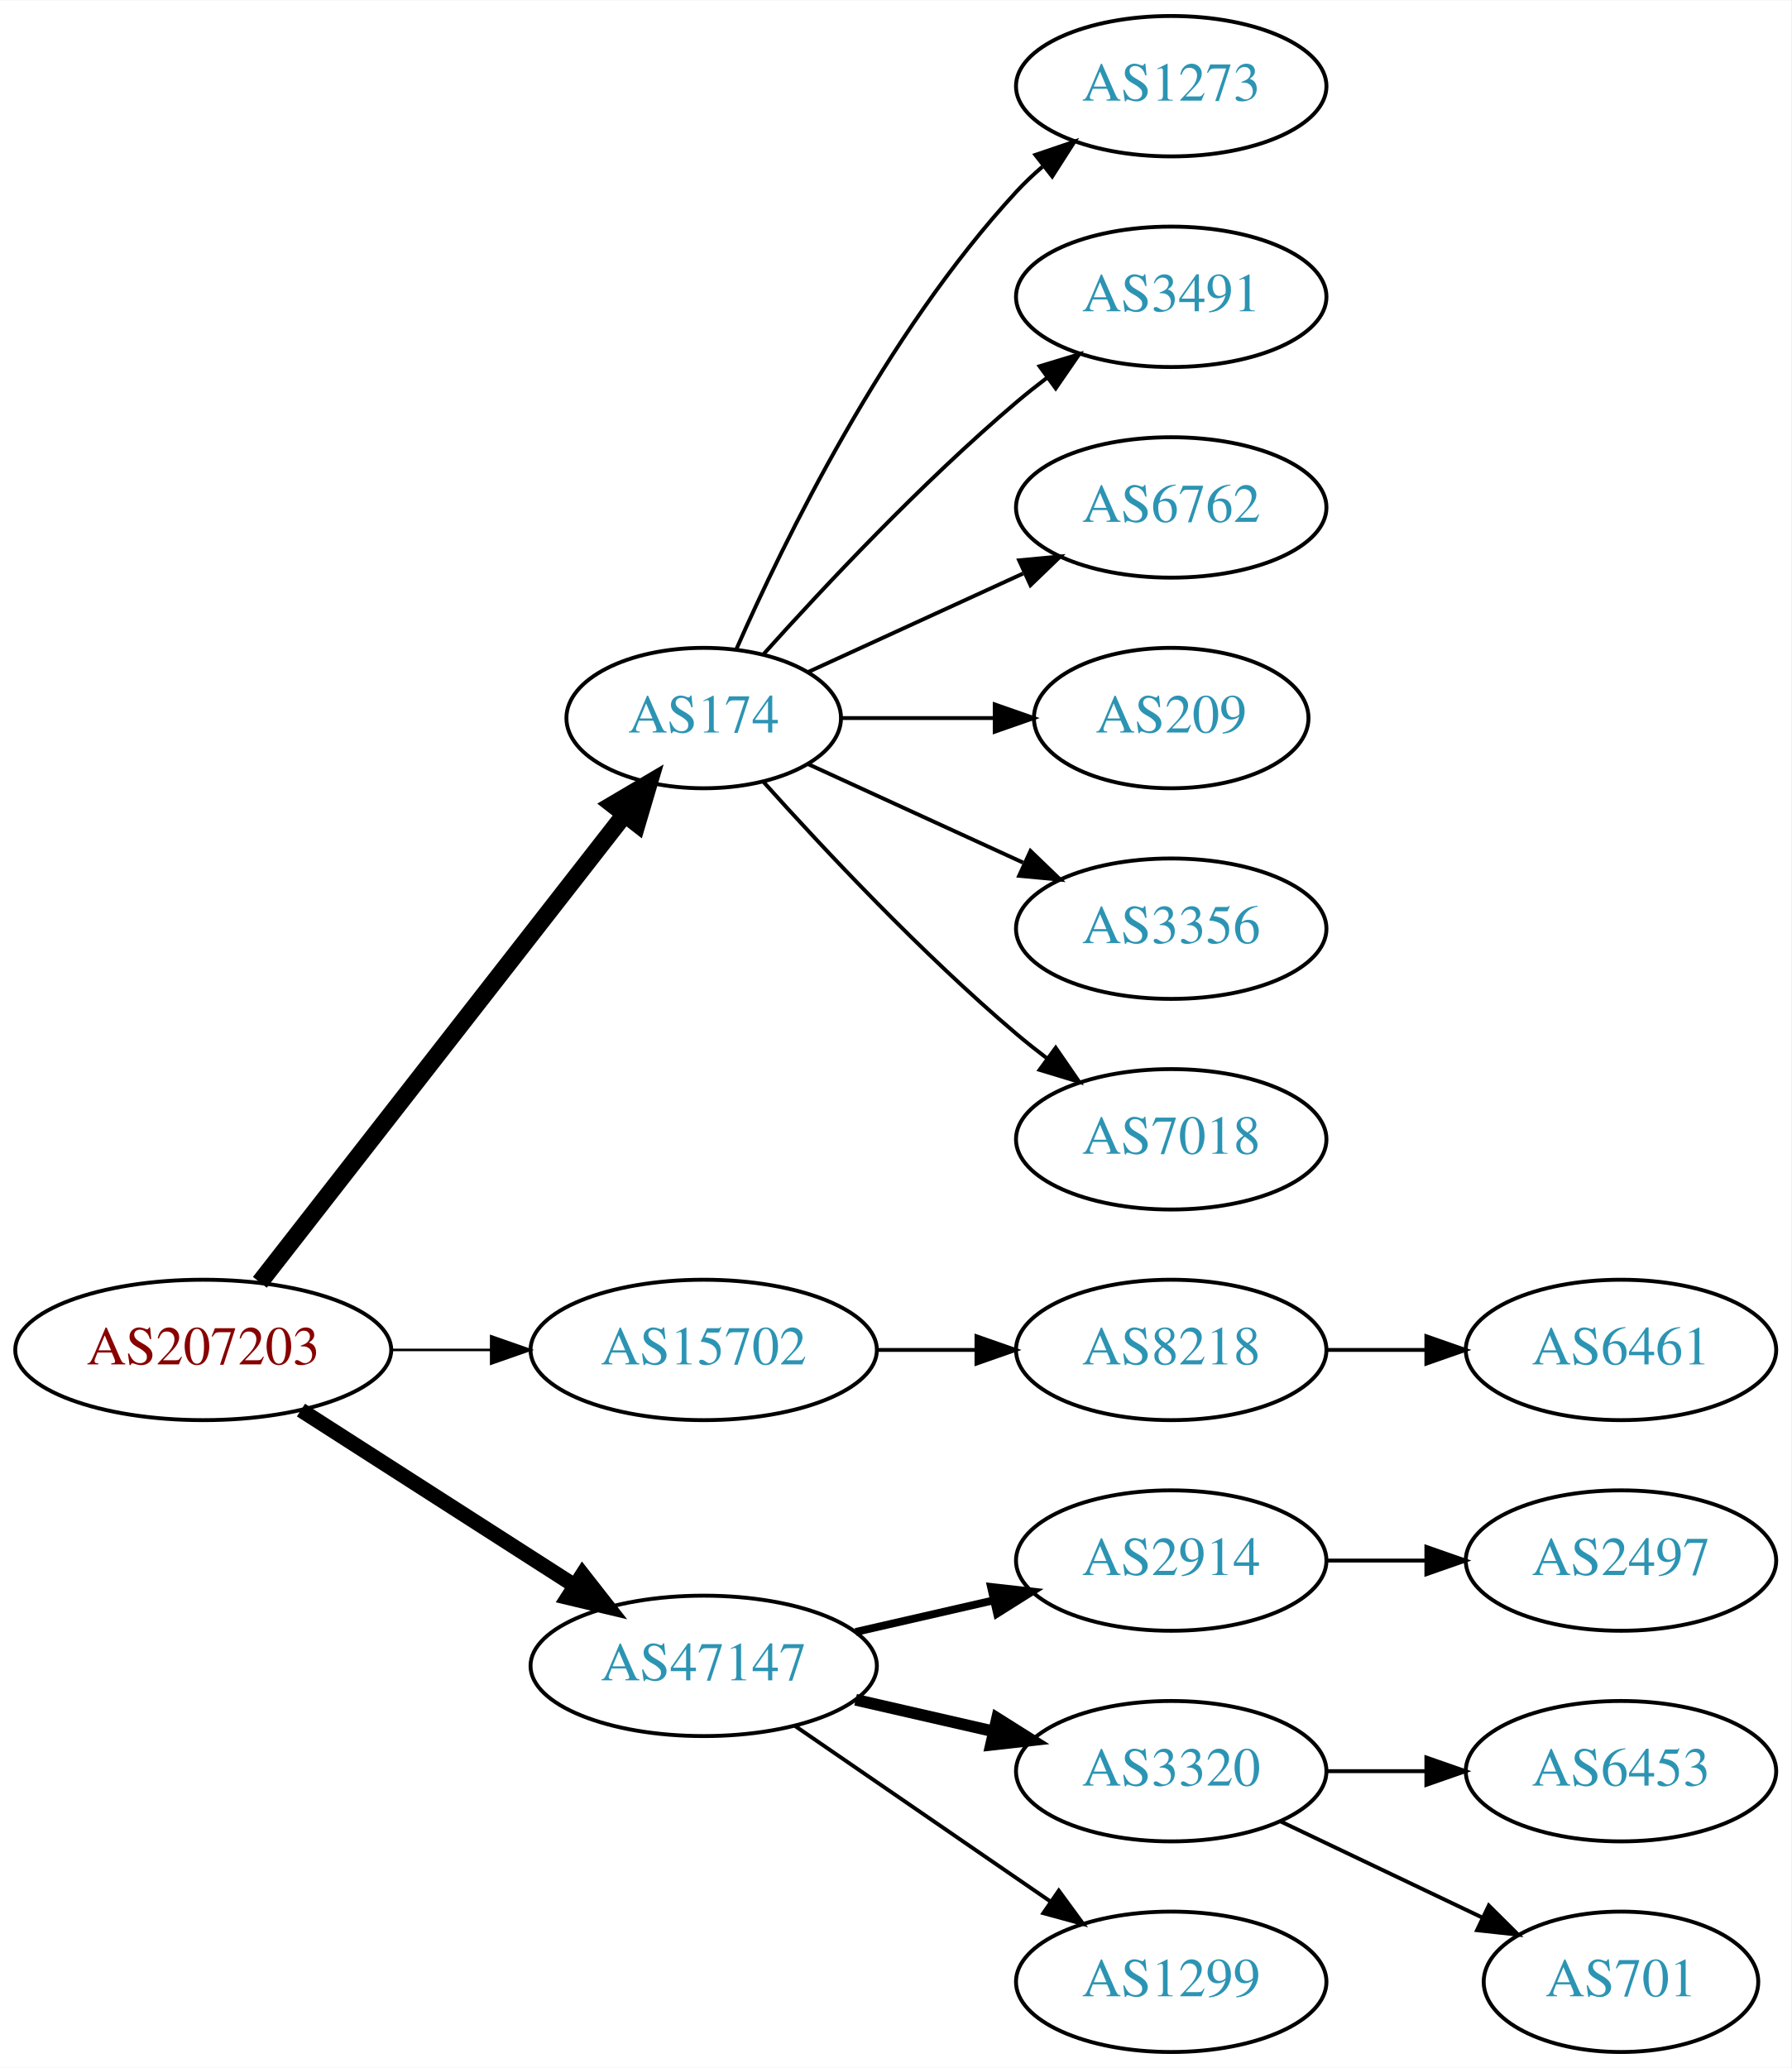
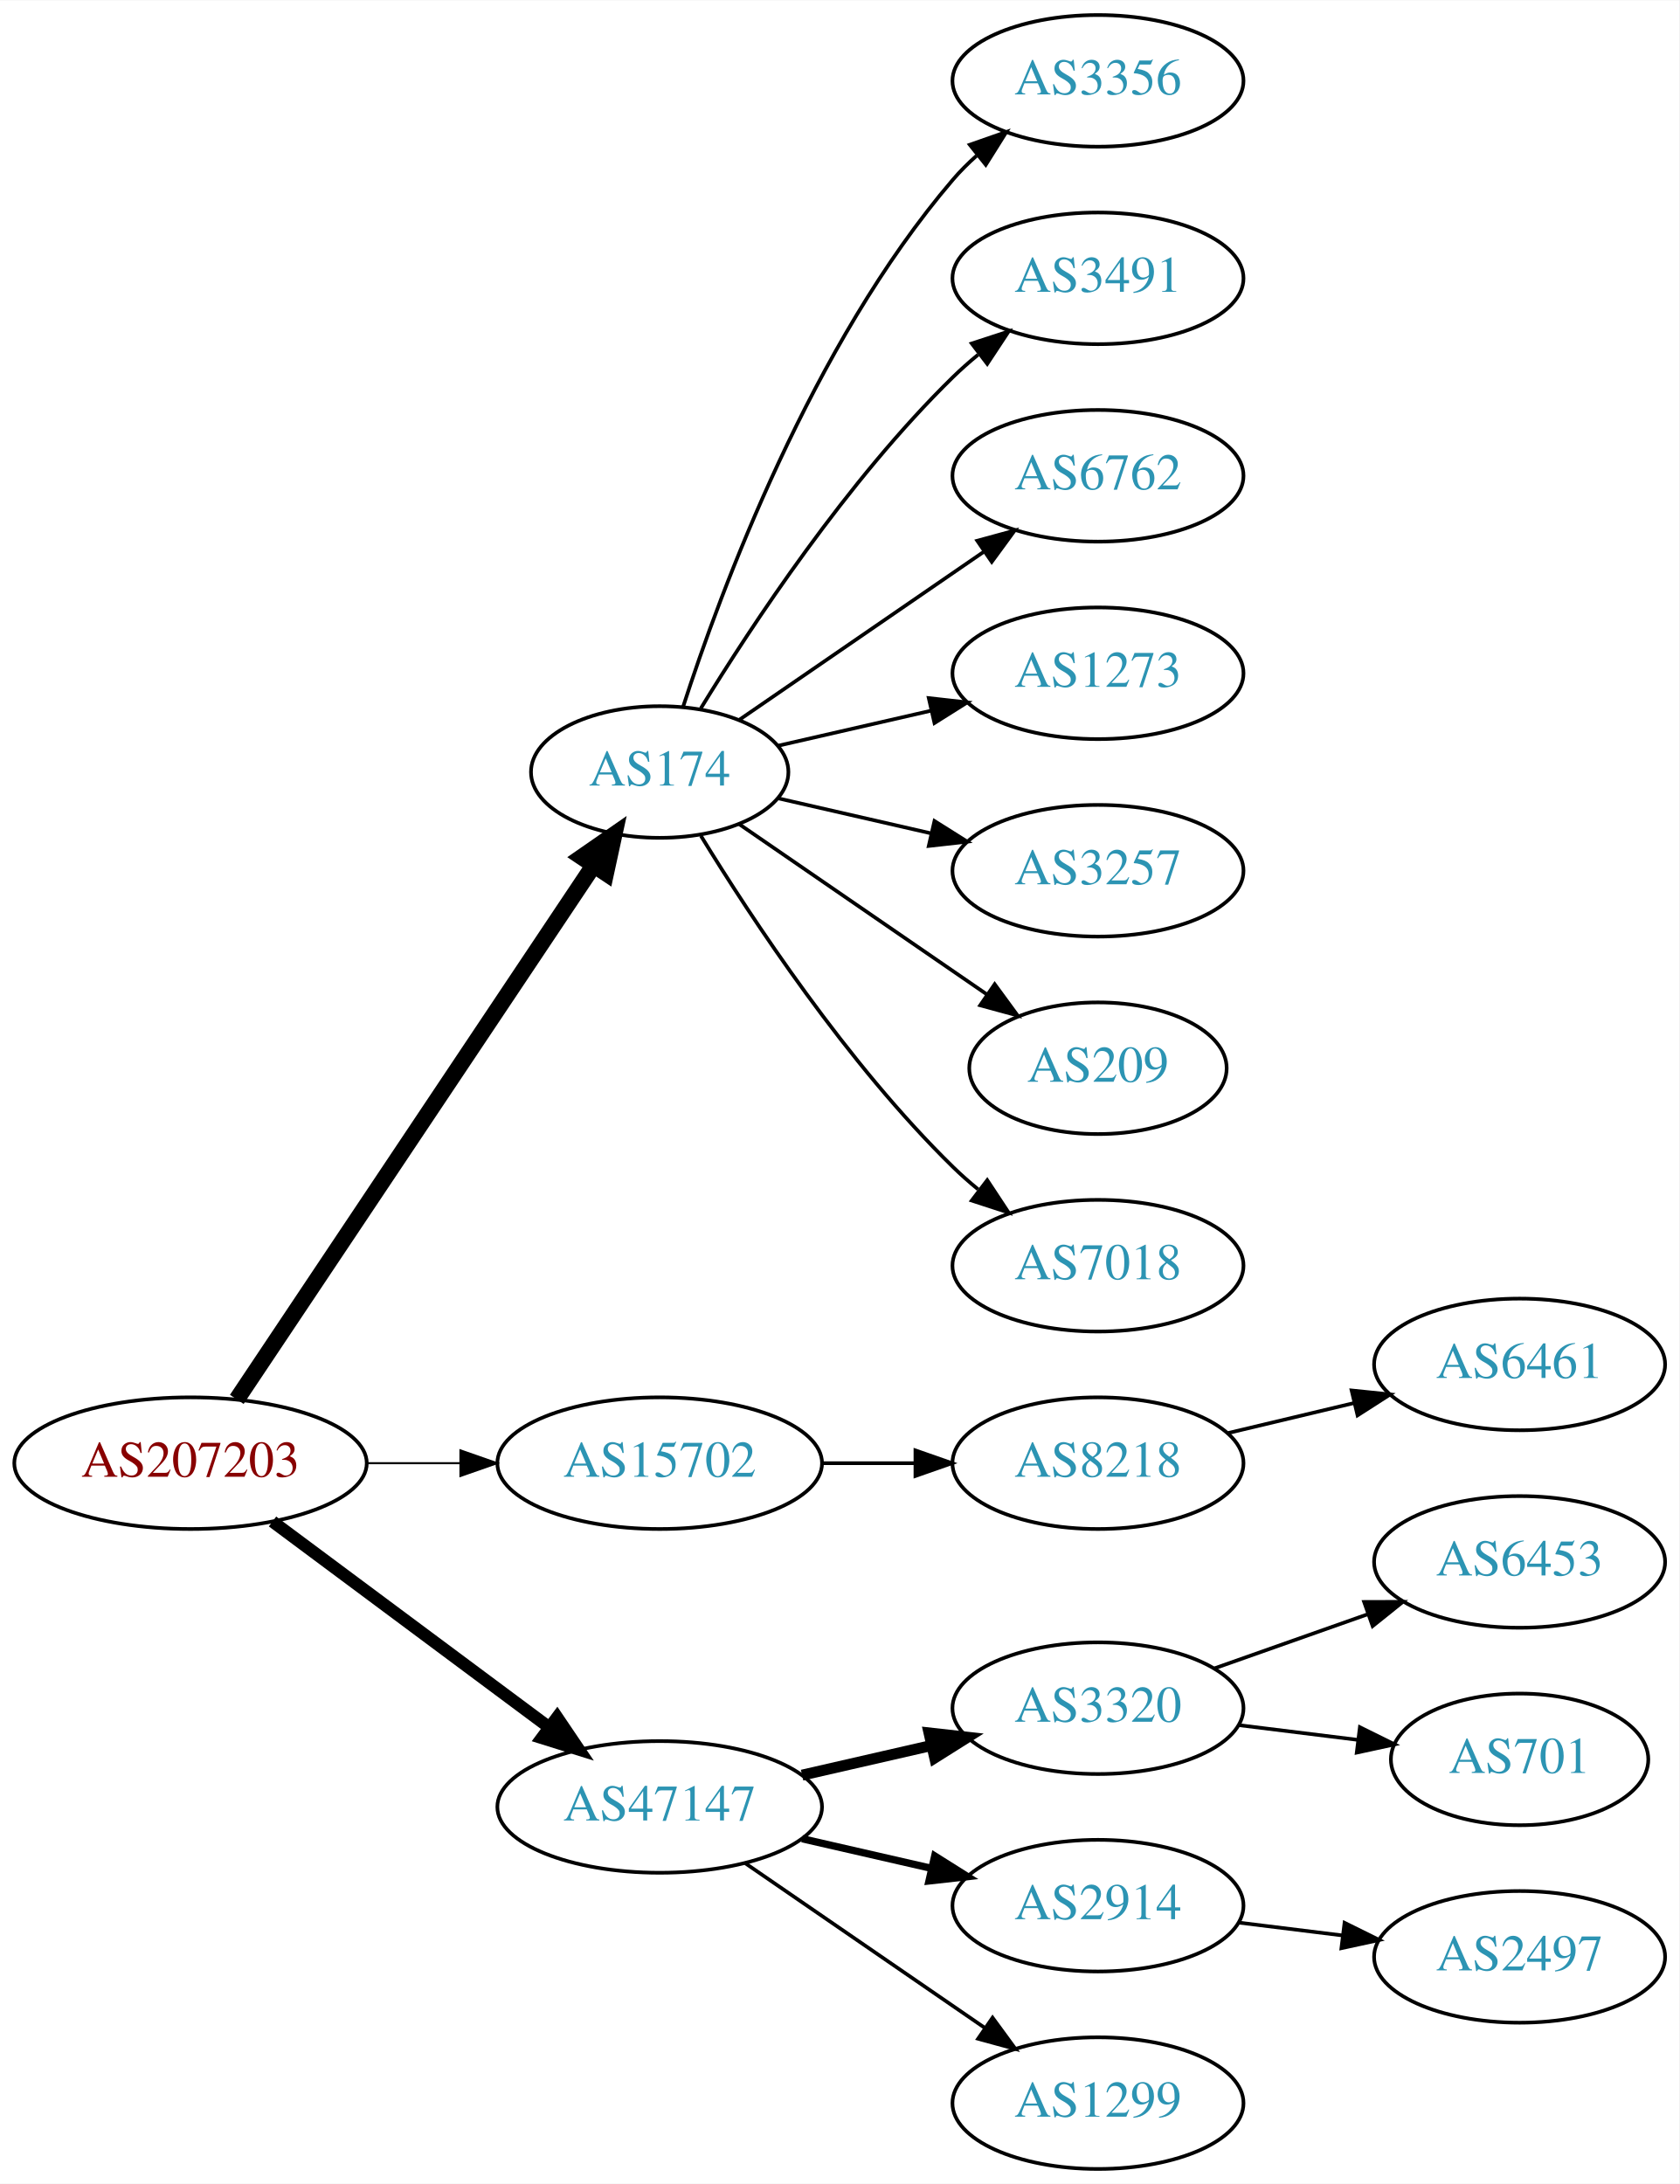
- <svg xmlns="http://www.w3.org/2000/svg" xmlns:xlink="http://www.w3.org/1999/xlink" width="459pt" height="530pt" viewBox="0.00 0.00 459.17 530.00">
-   <g id="graph0" class="graph" transform="scale(1 1) rotate(0) translate(4 526)">
-     <polygon fill="white" stroke="none" points="-4,4 -4,-526 455.17,-526 455.17,4 -4,4" />
+ <svg xmlns="http://www.w3.org/2000/svg" xmlns:xlink="http://www.w3.org/1999/xlink" width="459pt" height="597pt" viewBox="0.00 0.00 459.17 597.00">
+   <g id="graph0" class="graph" transform="scale(1 1) rotate(0) translate(4 593)">
+     <polygon fill="white" stroke="none" points="-4,4 -4,-593 455.17,-593 455.17,4 -4,4" />
    <g id="node1" class="node">
      <g id="a_node1">
        <a xlink:href="/asn/207203" xlink:title="AS207203 ~ TIMEWARP IT Consulting GmbH [AT]">
-           <ellipse fill="#ffffff" stroke="black" cx="48.096" cy="-180" rx="48.192" ry="18" />
-           <text text-anchor="middle" x="48.096" y="-176.3" font-family="Times,serif" font-size="14.00" fill="#880000">AS207203</text>
+           <ellipse fill="#ffffff" stroke="black" cx="48.096" cy="-193" rx="48.192" ry="18" />
+           <text text-anchor="middle" x="48.096" y="-189.3" font-family="Times,serif" font-size="14.00" fill="#880000">AS207203</text>
        </a>
      </g>
    </g>
    <g id="node2" class="node">
      <g id="a_node2">
        <a xlink:href="/asn/174" xlink:title="AS174 ~ Cogent Communications [US]">
-           <ellipse fill="#ffffff" stroke="black" cx="176.388" cy="-342" rx="35.194" ry="18" />
-           <text text-anchor="middle" x="176.388" y="-338.3" font-family="Times,serif" font-size="14.00" fill="#2c94b3">AS174</text>
+           <ellipse fill="#ffffff" stroke="black" cx="176.388" cy="-382" rx="35.194" ry="18" />
+           <text text-anchor="middle" x="176.388" y="-378.3" font-family="Times,serif" font-size="14.00" fill="#2c94b3">AS174</text>
        </a>
      </g>
    </g>
    <g id="edge1" class="edge">
-       <path fill="none" stroke="black" stroke-width="4.5" d="M62.611,-197.337C85.042,-226.109 130.042,-283.834 155.903,-317.007" />
-       <polygon fill="black" stroke="black" stroke-width="4.5" points="153.094,-319.808 162.348,-325.273 159.305,-314.966 153.094,-319.808" />
+       <path fill="none" stroke="black" stroke-width="4.5" d="M60.751,-210.442C83.081,-243.859 131.992,-317.057 158.123,-356.163" />
+       <polygon fill="black" stroke="black" stroke-width="4.5" points="155.113,-358.746 163.943,-364.873 161.661,-354.371 155.113,-358.746" />
    </g>
    <g id="node3" class="node">
      <g id="a_node3">
        <a xlink:href="/asn/15702" xlink:title="AS15702 ~ Onstage Online GmbH [AT]">
-           <ellipse fill="#ffffff" stroke="black" cx="176.388" cy="-180" rx="44.393" ry="18" />
-           <text text-anchor="middle" x="176.388" y="-176.3" font-family="Times,serif" font-size="14.00" fill="#2c94b3">AS15702</text>
+           <ellipse fill="#ffffff" stroke="black" cx="176.388" cy="-193" rx="44.393" ry="18" />
+           <text text-anchor="middle" x="176.388" y="-189.3" font-family="Times,serif" font-size="14.00" fill="#2c94b3">AS15702</text>
        </a>
      </g>
    </g>
    <g id="edge2" class="edge">
-       <path fill="none" stroke="black" stroke-width="0.643" d="M96.481,-180C104.742,-180 113.386,-180 121.799,-180" />
-       <polygon fill="black" stroke="black" stroke-width="0.643" points="121.904,-183.5 131.904,-180 121.904,-176.5 121.904,-183.5" />
+       <path fill="none" stroke="black" stroke-width="0.562" d="M96.481,-193C104.742,-193 113.386,-193 121.799,-193" />
+       <polygon fill="black" stroke="black" stroke-width="0.562" points="121.904,-196.5 131.904,-193 121.904,-189.5 121.904,-196.5" />
    </g>
    <g id="node4" class="node">
      <g id="a_node4">
        <a xlink:href="/asn/47147" xlink:title="AS47147 ~ ANEXIA Internetdienstleistungs GmbH [AT]">
          <ellipse fill="#ffffff" stroke="black" cx="176.388" cy="-99" rx="44.393" ry="18" />
          <text text-anchor="middle" x="176.388" y="-95.3" font-family="Times,serif" font-size="14.00" fill="#2c94b3">AS47147</text>
        </a>
      </g>
    </g>
    <g id="edge3" class="edge">
-       <path fill="none" stroke="black" stroke-width="3.857" d="M73.147,-164.574C93.024,-151.826 121.421,-133.613 143.246,-119.615" />
-       <polygon fill="black" stroke="black" stroke-width="3.857" points="145.325,-122.439 151.853,-114.095 141.546,-116.547 145.325,-122.439" />
+       <path fill="none" stroke="black" stroke-width="3.375" d="M70.519,-177.054C91.328,-161.566 123.078,-137.934 146.192,-120.731" />
+       <polygon fill="black" stroke="black" stroke-width="3.375" points="148.348,-123.489 154.28,-114.71 144.169,-117.873 148.348,-123.489" />
    </g>
    <g id="node5" class="node">
      <g id="a_node5">
-         <a xlink:href="/asn/1273" xlink:title="AS1273 ~ Vodafone Group PLC [EU]">
-           <ellipse fill="#ffffff" stroke="black" cx="296.23" cy="-504" rx="39.794" ry="18" />
-           <text text-anchor="middle" x="296.23" y="-500.3" font-family="Times,serif" font-size="14.00" fill="#2c94b3">AS1273</text>
+         <a xlink:href="/asn/3356" xlink:title="AS3356 ~ Level 3 Parent, LLC [US]">
+           <ellipse fill="#ffffff" stroke="black" cx="296.23" cy="-571" rx="39.794" ry="18" />
+           <text text-anchor="middle" x="296.23" y="-567.3" font-family="Times,serif" font-size="14.00" fill="#2c94b3">AS3356</text>
        </a>
      </g>
    </g>
    <g id="edge4" class="edge">
-       <path fill="none" stroke="black" d="M184.803,-359.761C196.872,-387.183 222.843,-440.473 256.584,-477 258.614,-479.198 260.853,-481.319 263.199,-483.34" />
-       <polygon fill="black" stroke="black" points="261.411,-486.386 271.443,-489.794 265.726,-480.874 261.411,-486.386" />
+       <path fill="none" stroke="black" d="M182.753,-399.74C193.018,-431.461 217.909,-498.808 256.584,-544 258.529,-546.274 260.708,-548.449 263.012,-550.507" />
+       <polygon fill="black" stroke="black" points="261.182,-553.524 271.181,-557.027 265.549,-548.053 261.182,-553.524" />
    </g>
    <g id="node6" class="node">
      <g id="a_node6">
        <a xlink:href="/asn/3491" xlink:title="AS3491 ~ PCCW Global, Inc. [US]">
-           <ellipse fill="#ffffff" stroke="black" cx="296.23" cy="-450" rx="39.794" ry="18" />
-           <text text-anchor="middle" x="296.23" y="-446.3" font-family="Times,serif" font-size="14.00" fill="#2c94b3">AS3491</text>
+           <ellipse fill="#ffffff" stroke="black" cx="296.23" cy="-517" rx="39.794" ry="18" />
+           <text text-anchor="middle" x="296.23" y="-513.3" font-family="Times,serif" font-size="14.00" fill="#2c94b3">AS3491</text>
        </a>
      </g>
    </g>
    <g id="edge5" class="edge">
-       <path fill="none" stroke="black" d="M191.75,-358.409C207.023,-375.432 232.282,-402.396 256.584,-423 259.081,-425.117 261.741,-427.232 264.453,-429.293" />
-       <polygon fill="black" stroke="black" points="262.489,-432.194 272.629,-435.266 266.619,-426.541 262.489,-432.194" />
+       <path fill="none" stroke="black" d="M187.653,-399.44C201.462,-421.991 227.651,-461.722 256.584,-490 258.724,-492.092 261.041,-494.137 263.441,-496.106" />
+       <polygon fill="black" stroke="black" points="261.708,-499.185 271.782,-502.464 265.951,-493.618 261.708,-499.185" />
    </g>
    <g id="node7" class="node">
      <g id="a_node7">
        <a xlink:href="/asn/6762" xlink:title="AS6762 ~ TELECOM ITALIA SPARKLE S.p.A. [IT]">
-           <ellipse fill="#ffffff" stroke="black" cx="296.23" cy="-396" rx="39.794" ry="18" />
-           <text text-anchor="middle" x="296.23" y="-392.3" font-family="Times,serif" font-size="14.00" fill="#2c94b3">AS6762</text>
+           <ellipse fill="#ffffff" stroke="black" cx="296.23" cy="-463" rx="39.794" ry="18" />
+           <text text-anchor="middle" x="296.23" y="-459.3" font-family="Times,serif" font-size="14.00" fill="#2c94b3">AS6762</text>
        </a>
      </g>
    </g>
    <g id="edge6" class="edge">
-       <path fill="none" stroke="black" d="M203.249,-353.851C219.369,-361.238 240.372,-370.862 258.237,-379.048" />
-       <polygon fill="black" stroke="black" points="257.239,-382.441 267.788,-383.425 260.155,-376.077 257.239,-382.441" />
+       <path fill="none" stroke="black" d="M198.184,-396.295C216.768,-409.068 244.218,-427.937 265.187,-442.349" />
+       <polygon fill="black" stroke="black" points="263.221,-445.245 273.444,-448.025 267.186,-439.476 263.221,-445.245" />
    </g>
    <g id="node8" class="node">
      <g id="a_node8">
-         <a xlink:href="/asn/209" xlink:title="AS209 ~ CenturyLink Communications, LLC [US]">
-           <ellipse fill="#ffffff" stroke="black" cx="296.23" cy="-342" rx="35.194" ry="18" />
-           <text text-anchor="middle" x="296.23" y="-338.3" font-family="Times,serif" font-size="14.00" fill="#2c94b3">AS209</text>
+         <a xlink:href="/asn/1273" xlink:title="AS1273 ~ Vodafone Group PLC [EU]">
+           <ellipse fill="#ffffff" stroke="black" cx="296.23" cy="-409" rx="39.794" ry="18" />
+           <text text-anchor="middle" x="296.23" y="-405.3" font-family="Times,serif" font-size="14.00" fill="#2c94b3">AS1273</text>
        </a>
      </g>
    </g>
    <g id="edge7" class="edge">
-       <path fill="none" stroke="black" d="M211.789,-342C224.011,-342 237.946,-342 250.882,-342" />
-       <polygon fill="black" stroke="black" points="250.989,-345.5 260.989,-342 250.989,-338.5 250.989,-345.5" />
+       <path fill="none" stroke="black" d="M208.658,-389.165C221.497,-392.106 236.602,-395.567 250.569,-398.767" />
+       <polygon fill="black" stroke="black" points="249.961,-402.219 260.49,-401.04 251.524,-395.395 249.961,-402.219" />
    </g>
    <g id="node9" class="node">
      <g id="a_node9">
-         <a xlink:href="/asn/3356" xlink:title="AS3356 ~ Level 3 Parent, LLC [US]">
-           <ellipse fill="#ffffff" stroke="black" cx="296.23" cy="-288" rx="39.794" ry="18" />
-           <text text-anchor="middle" x="296.23" y="-284.3" font-family="Times,serif" font-size="14.00" fill="#2c94b3">AS3356</text>
+         <a xlink:href="/asn/3257" xlink:title="AS3257 ~ GTT [DE]">
+           <ellipse fill="#ffffff" stroke="black" cx="296.23" cy="-355" rx="39.794" ry="18" />
+           <text text-anchor="middle" x="296.23" y="-351.3" font-family="Times,serif" font-size="14.00" fill="#2c94b3">AS3257</text>
        </a>
      </g>
    </g>
    <g id="edge8" class="edge">
-       <path fill="none" stroke="black" d="M203.249,-330.149C219.369,-322.762 240.372,-313.138 258.237,-304.952" />
-       <polygon fill="black" stroke="black" points="260.155,-307.923 267.788,-300.575 257.239,-301.559 260.155,-307.923" />
+       <path fill="none" stroke="black" d="M208.658,-374.835C221.497,-371.894 236.602,-368.433 250.569,-365.233" />
+       <polygon fill="black" stroke="black" points="251.524,-368.605 260.49,-362.96 249.961,-361.781 251.524,-368.605" />
    </g>
    <g id="node10" class="node">
      <g id="a_node10">
-         <a xlink:href="/asn/7018" xlink:title="AS7018 ~ AT&amp;T Services, Inc. [US]">
-           <ellipse fill="#ffffff" stroke="black" cx="296.23" cy="-234" rx="39.794" ry="18" />
-           <text text-anchor="middle" x="296.23" y="-230.3" font-family="Times,serif" font-size="14.00" fill="#2c94b3">AS7018</text>
+         <a xlink:href="/asn/209" xlink:title="AS209 ~ CenturyLink Communications, LLC [US]">
+           <ellipse fill="#ffffff" stroke="black" cx="296.23" cy="-301" rx="35.194" ry="18" />
+           <text text-anchor="middle" x="296.23" y="-297.3" font-family="Times,serif" font-size="14.00" fill="#2c94b3">AS209</text>
        </a>
      </g>
    </g>
    <g id="edge9" class="edge">
-       <path fill="none" stroke="black" d="M191.75,-325.591C207.023,-308.568 232.282,-281.604 256.584,-261 259.081,-258.883 261.741,-256.768 264.453,-254.707" />
-       <polygon fill="black" stroke="black" points="266.619,-257.459 272.629,-248.734 262.489,-251.806 266.619,-257.459" />
+       <path fill="none" stroke="black" d="M198.184,-367.705C217,-354.772 244.906,-335.591 265.97,-321.112" />
+       <polygon fill="black" stroke="black" points="267.987,-323.973 274.245,-315.424 264.021,-318.204 267.987,-323.973" />
    </g>
    <g id="node11" class="node">
      <g id="a_node11">
+         <a xlink:href="/asn/7018" xlink:title="AS7018 ~ AT&amp;T Services, Inc. [US]">
+           <ellipse fill="#ffffff" stroke="black" cx="296.23" cy="-247" rx="39.794" ry="18" />
+           <text text-anchor="middle" x="296.23" y="-243.3" font-family="Times,serif" font-size="14.00" fill="#2c94b3">AS7018</text>
+         </a>
+       </g>
+     </g>
+     <g id="edge10" class="edge">
+       <path fill="none" stroke="black" d="M187.653,-364.56C201.462,-342.009 227.651,-302.278 256.584,-274 258.724,-271.908 261.041,-269.863 263.441,-267.894" />
+       <polygon fill="black" stroke="black" points="265.951,-270.382 271.782,-261.536 261.708,-264.815 265.951,-270.382" />
+     </g>
+     <g id="node12" class="node">
+       <g id="a_node12">
        <a xlink:href="/asn/8218" xlink:title="AS8218 ~ legacy Neotelecoms [FR]">
-           <ellipse fill="#ffffff" stroke="black" cx="296.23" cy="-180" rx="39.794" ry="18" />
-           <text text-anchor="middle" x="296.23" y="-176.3" font-family="Times,serif" font-size="14.00" fill="#2c94b3">AS8218</text>
-         </a>
-       </g>
-     </g>
-     <g id="edge10" class="edge">
-       <path fill="none" stroke="black" d="M220.599,-180C228.911,-180 237.674,-180 246.156,-180" />
-       <polygon fill="black" stroke="black" points="246.315,-183.5 256.315,-180 246.315,-176.5 246.315,-183.5" />
-     </g>
-     <g id="node13" class="node">
-       <g id="a_node13">
-         <a xlink:href="/asn/2914" xlink:title="AS2914 ~ NTT America, Inc. [US]">
-           <ellipse fill="#ffffff" stroke="black" cx="296.23" cy="-126" rx="39.794" ry="18" />
-           <text text-anchor="middle" x="296.23" y="-122.3" font-family="Times,serif" font-size="14.00" fill="#2c94b3">AS2914</text>
-         </a>
-       </g>
-     </g>
-     <g id="edge12" class="edge">
-       <path fill="none" stroke="black" stroke-width="2" d="M215.322,-107.692C226.563,-110.267 238.976,-113.111 250.599,-115.774" />
-       <polygon fill="black" stroke="black" stroke-width="2" points="250.031,-119.235 260.56,-118.057 251.595,-112.412 250.031,-119.235" />
+           <ellipse fill="#ffffff" stroke="black" cx="296.23" cy="-193" rx="39.794" ry="18" />
+           <text text-anchor="middle" x="296.23" y="-189.3" font-family="Times,serif" font-size="14.00" fill="#2c94b3">AS8218</text>
+         </a>
+       </g>
+     </g>
+     <g id="edge11" class="edge">
+       <path fill="none" stroke="black" d="M220.599,-193C228.911,-193 237.674,-193 246.156,-193" />
+       <polygon fill="black" stroke="black" points="246.315,-196.5 256.315,-193 246.315,-189.5 246.315,-196.5" />
    </g>
    <g id="node14" class="node">
      <g id="a_node14">
        <a xlink:href="/asn/3320" xlink:title="AS3320 ~ DTAG [DE]">
-           <ellipse fill="#ffffff" stroke="black" cx="296.23" cy="-72" rx="39.794" ry="18" />
-           <text text-anchor="middle" x="296.23" y="-68.3" font-family="Times,serif" font-size="14.00" fill="#2c94b3">AS3320</text>
+           <ellipse fill="#ffffff" stroke="black" cx="296.23" cy="-126" rx="39.794" ry="18" />
+           <text text-anchor="middle" x="296.23" y="-122.3" font-family="Times,serif" font-size="14.00" fill="#2c94b3">AS3320</text>
        </a>
      </g>
    </g>
    <g id="edge13" class="edge">
-       <path fill="none" stroke="black" stroke-width="3" d="M215.322,-90.308C226.563,-87.733 238.976,-84.889 250.599,-82.226" />
-       <polygon fill="black" stroke="black" stroke-width="3" points="251.595,-85.588 260.56,-79.944 250.031,-78.765 251.595,-85.588" />
+       <path fill="none" stroke="black" stroke-width="3" d="M215.322,-107.692C226.563,-110.267 238.976,-113.111 250.599,-115.774" />
+       <polygon fill="black" stroke="black" stroke-width="3" points="250.031,-119.235 260.56,-118.057 251.595,-112.412 250.031,-119.235" />
    </g>
    <g id="node15" class="node">
      <g id="a_node15">
+         <a xlink:href="/asn/2914" xlink:title="AS2914 ~ NTT America, Inc. [US]">
+           <ellipse fill="#ffffff" stroke="black" cx="296.23" cy="-72" rx="39.794" ry="18" />
+           <text text-anchor="middle" x="296.23" y="-68.3" font-family="Times,serif" font-size="14.00" fill="#2c94b3">AS2914</text>
+         </a>
+       </g>
+     </g>
+     <g id="edge14" class="edge">
+       <path fill="none" stroke="black" stroke-width="2" d="M215.322,-90.308C226.563,-87.733 238.976,-84.889 250.599,-82.226" />
+       <polygon fill="black" stroke="black" stroke-width="2" points="251.595,-85.588 260.56,-79.944 250.031,-78.765 251.595,-85.588" />
+     </g>
+     <g id="node16" class="node">
+       <g id="a_node16">
        <a xlink:href="/asn/1299" xlink:title="AS1299 ~ Telia Carrier [EU]">
          <ellipse fill="#ffffff" stroke="black" cx="296.23" cy="-18" rx="39.794" ry="18" />
          <text text-anchor="middle" x="296.23" y="-14.3" font-family="Times,serif" font-size="14.00" fill="#2c94b3">AS1299</text>
        </a>
      </g>
    </g>
-     <g id="edge14" class="edge">
+     <g id="edge15" class="edge">
      <path fill="none" stroke="black" d="M199.83,-83.574C218.412,-70.802 244.972,-52.545 265.352,-38.537" />
      <polygon fill="black" stroke="black" points="267.408,-41.371 273.666,-32.822 263.443,-35.602 267.408,-41.371" />
    </g>
-     <g id="node12" class="node">
-       <g id="a_node12">
+     <g id="node13" class="node">
+       <g id="a_node13">
        <a xlink:href="/asn/6461" xlink:title="AS6461 ~ Zayo Bandwidth [US]">
-           <ellipse fill="#ffffff" stroke="black" cx="411.523" cy="-180" rx="39.794" ry="18" />
-           <text text-anchor="middle" x="411.523" y="-176.3" font-family="Times,serif" font-size="14.00" fill="#2c94b3">AS6461</text>
-         </a>
-       </g>
-     </g>
-     <g id="edge11" class="edge">
-       <path fill="none" stroke="black" d="M335.902,-180C344.105,-180 352.869,-180 361.401,-180" />
-       <polygon fill="black" stroke="black" points="361.641,-183.5 371.641,-180 361.641,-176.5 361.641,-183.5" />
+           <ellipse fill="#ffffff" stroke="black" cx="411.523" cy="-220" rx="39.794" ry="18" />
+           <text text-anchor="middle" x="411.523" y="-216.3" font-family="Times,serif" font-size="14.00" fill="#2c94b3">AS6461</text>
+         </a>
+       </g>
+     </g>
+     <g id="edge12" class="edge">
+       <path fill="none" stroke="black" d="M331.837,-201.248C342.709,-203.838 354.863,-206.735 366.305,-209.462" />
+       <polygon fill="black" stroke="black" points="365.589,-212.889 376.128,-211.803 367.212,-206.08 365.589,-212.889" />
    </g>
    <g id="node18" class="node">
      <g id="a_node18">
-         <a xlink:href="/asn/2497" xlink:title="AS2497 ~ Internet Initiative Japan Inc. [JP]">
-           <ellipse fill="#ffffff" stroke="black" cx="411.523" cy="-126" rx="39.794" ry="18" />
-           <text text-anchor="middle" x="411.523" y="-122.3" font-family="Times,serif" font-size="14.00" fill="#2c94b3">AS2497</text>
+         <a xlink:href="/asn/6453" xlink:title="AS6453 ~ TATA COMMUNICATIONS (AMERICA) INC [US]">
+           <ellipse fill="#ffffff" stroke="black" cx="411.523" cy="-166" rx="39.794" ry="18" />
+           <text text-anchor="middle" x="411.523" y="-162.3" font-family="Times,serif" font-size="14.00" fill="#2c94b3">AS6453</text>
        </a>
      </g>
    </g>
    <g id="edge17" class="edge">
-       <path fill="none" stroke="black" d="M335.902,-126C344.105,-126 352.869,-126 361.401,-126" />
-       <polygon fill="black" stroke="black" points="361.641,-129.5 371.641,-126 361.641,-122.5 361.641,-129.5" />
-     </g>
-     <g id="node16" class="node">
-       <g id="a_node16">
-         <a xlink:href="/asn/6453" xlink:title="AS6453 ~ TATA COMMUNICATIONS (AMERICA) INC [US]">
-           <ellipse fill="#ffffff" stroke="black" cx="411.523" cy="-72" rx="39.794" ry="18" />
-           <text text-anchor="middle" x="411.523" y="-68.3" font-family="Times,serif" font-size="14.00" fill="#2c94b3">AS6453</text>
-         </a>
-       </g>
-     </g>
-     <g id="edge15" class="edge">
-       <path fill="none" stroke="black" d="M335.902,-72C344.105,-72 352.869,-72 361.401,-72" />
-       <polygon fill="black" stroke="black" points="361.641,-75.5 371.641,-72 361.641,-68.5 361.641,-75.5" />
+       <path fill="none" stroke="black" d="M328.188,-136.93C341.051,-141.472 356.157,-146.805 369.894,-151.655" />
+       <polygon fill="black" stroke="black" points="369.008,-155.054 379.603,-155.083 371.338,-148.453 369.008,-155.054" />
+     </g>
+     <g id="node19" class="node">
+       <g id="a_node19">
+         <a xlink:href="/asn/701" xlink:title="AS701 ~ UUNET [US]">
+           <ellipse fill="#ffffff" stroke="black" cx="411.523" cy="-112" rx="35.194" ry="18" />
+           <text text-anchor="middle" x="411.523" y="-108.3" font-family="Times,serif" font-size="14.00" fill="#2c94b3">AS701</text>
+         </a>
+       </g>
+     </g>
+     <g id="edge18" class="edge">
+       <path fill="none" stroke="black" d="M334.64,-121.377C345.093,-120.085 356.537,-118.671 367.295,-117.342" />
+       <polygon fill="black" stroke="black" points="367.851,-120.8 377.346,-116.1 366.992,-113.853 367.851,-120.8" />
    </g>
    <g id="node17" class="node">
      <g id="a_node17">
-         <a xlink:href="/asn/701" xlink:title="AS701 ~ UUNET [US]">
-           <ellipse fill="#ffffff" stroke="black" cx="411.523" cy="-18" rx="35.194" ry="18" />
-           <text text-anchor="middle" x="411.523" y="-14.3" font-family="Times,serif" font-size="14.00" fill="#2c94b3">AS701</text>
+         <a xlink:href="/asn/2497" xlink:title="AS2497 ~ Internet Initiative Japan Inc. [JP]">
+           <ellipse fill="#ffffff" stroke="black" cx="411.523" cy="-58" rx="39.794" ry="18" />
+           <text text-anchor="middle" x="411.523" y="-54.3" font-family="Times,serif" font-size="14.00" fill="#2c94b3">AS2497</text>
        </a>
      </g>
    </g>
    <g id="edge16" class="edge">
-       <path fill="none" stroke="black" d="M324.367,-59.066C339.798,-51.71 359.284,-42.423 375.819,-34.541" />
-       <polygon fill="black" stroke="black" points="377.64,-37.551 385.161,-30.089 374.628,-31.232 377.64,-37.551" />
+       <path fill="none" stroke="black" d="M334.64,-67.377C343.728,-66.254 353.566,-65.038 363.05,-63.866" />
+       <polygon fill="black" stroke="black" points="363.657,-67.318 373.152,-62.618 362.798,-60.371 363.657,-67.318" />
    </g>
  </g>
</svg>
